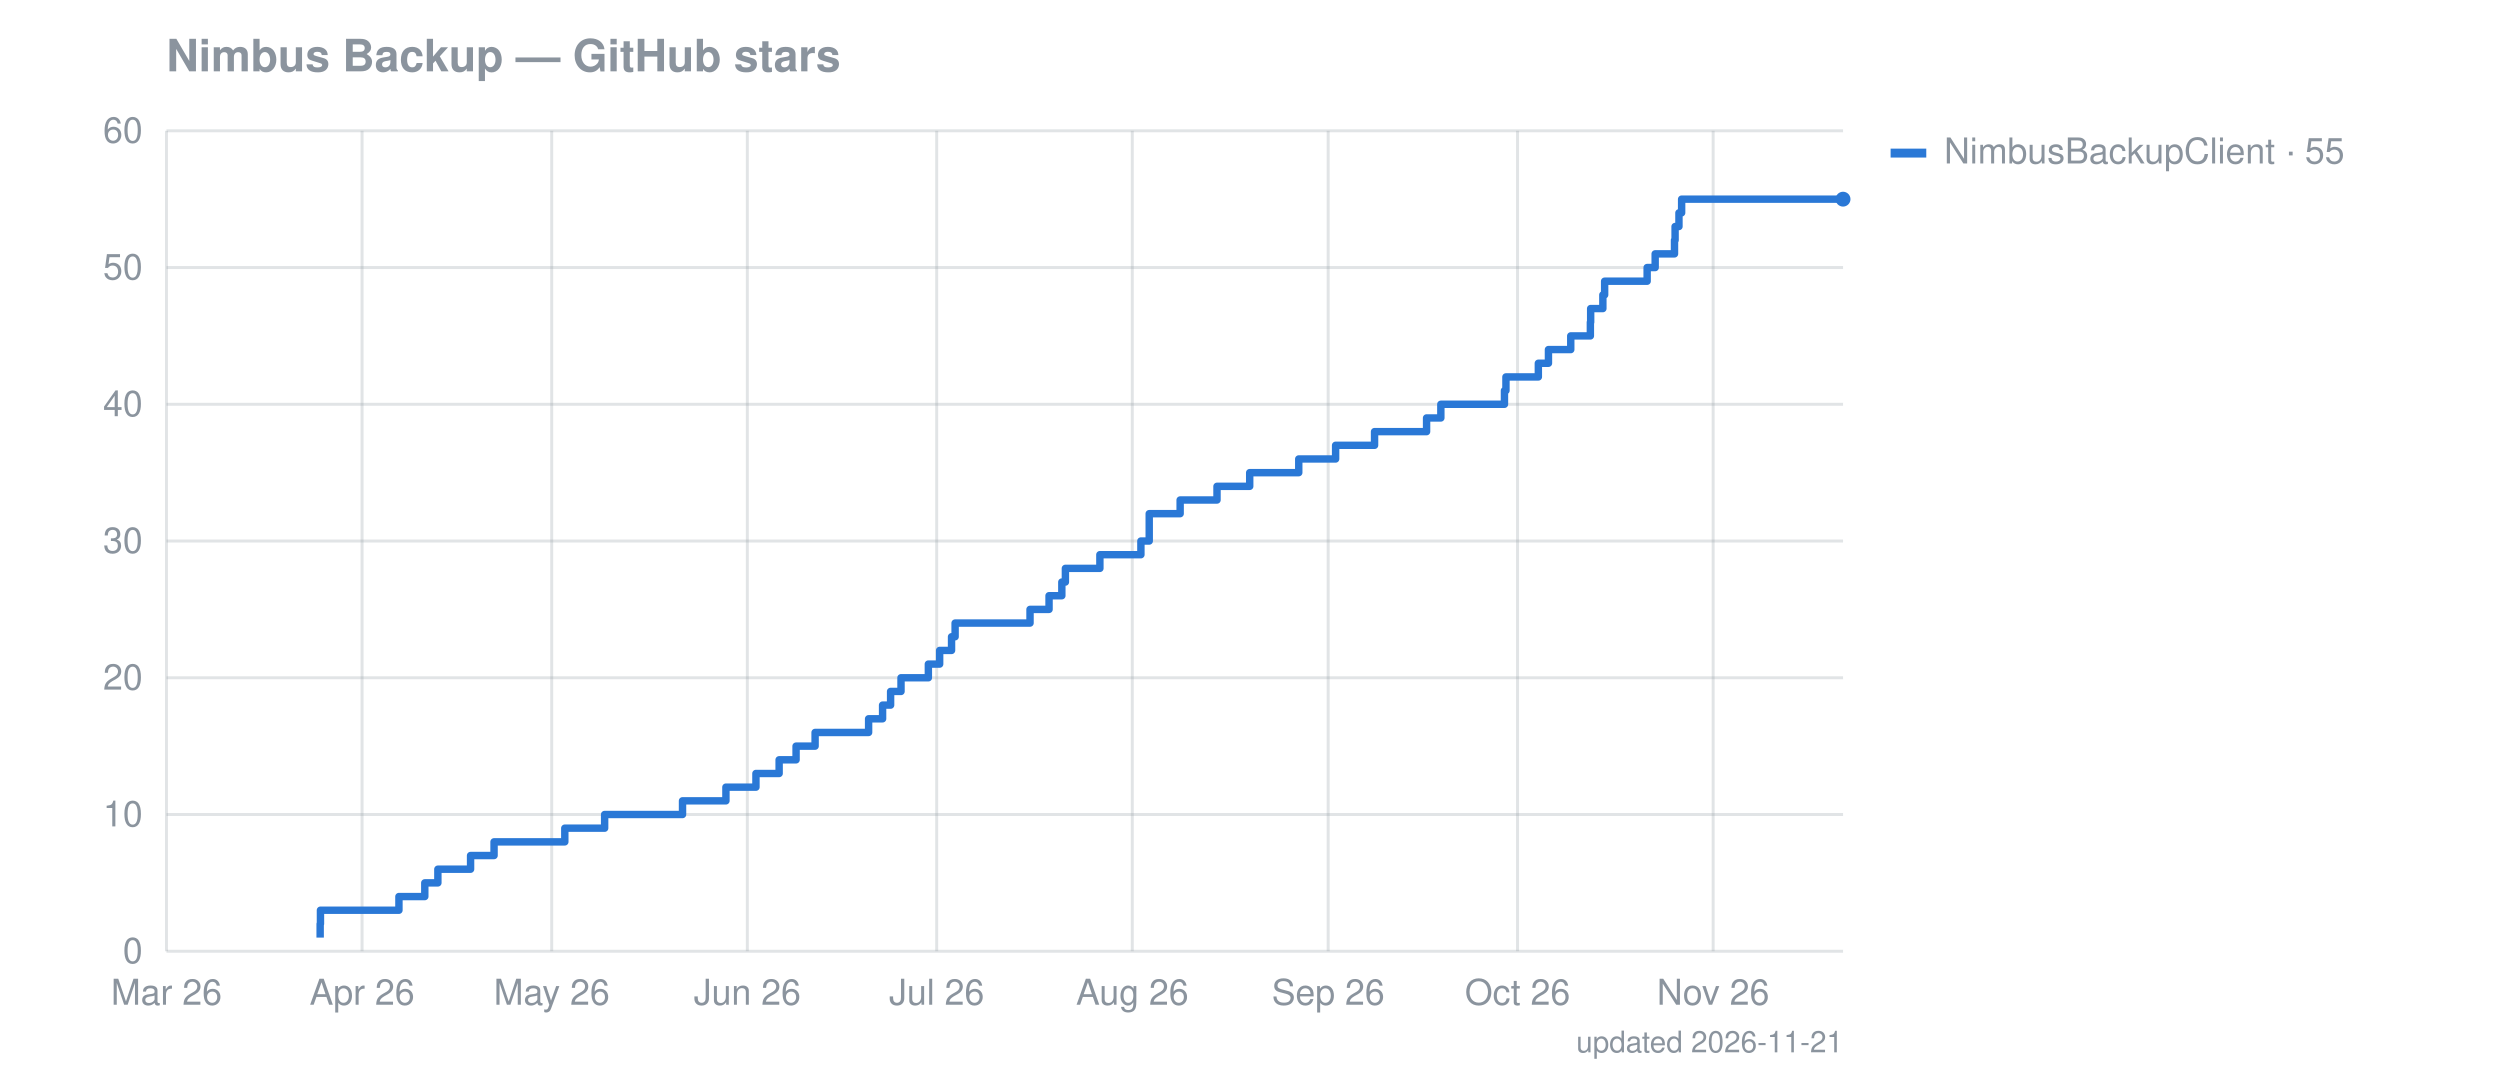
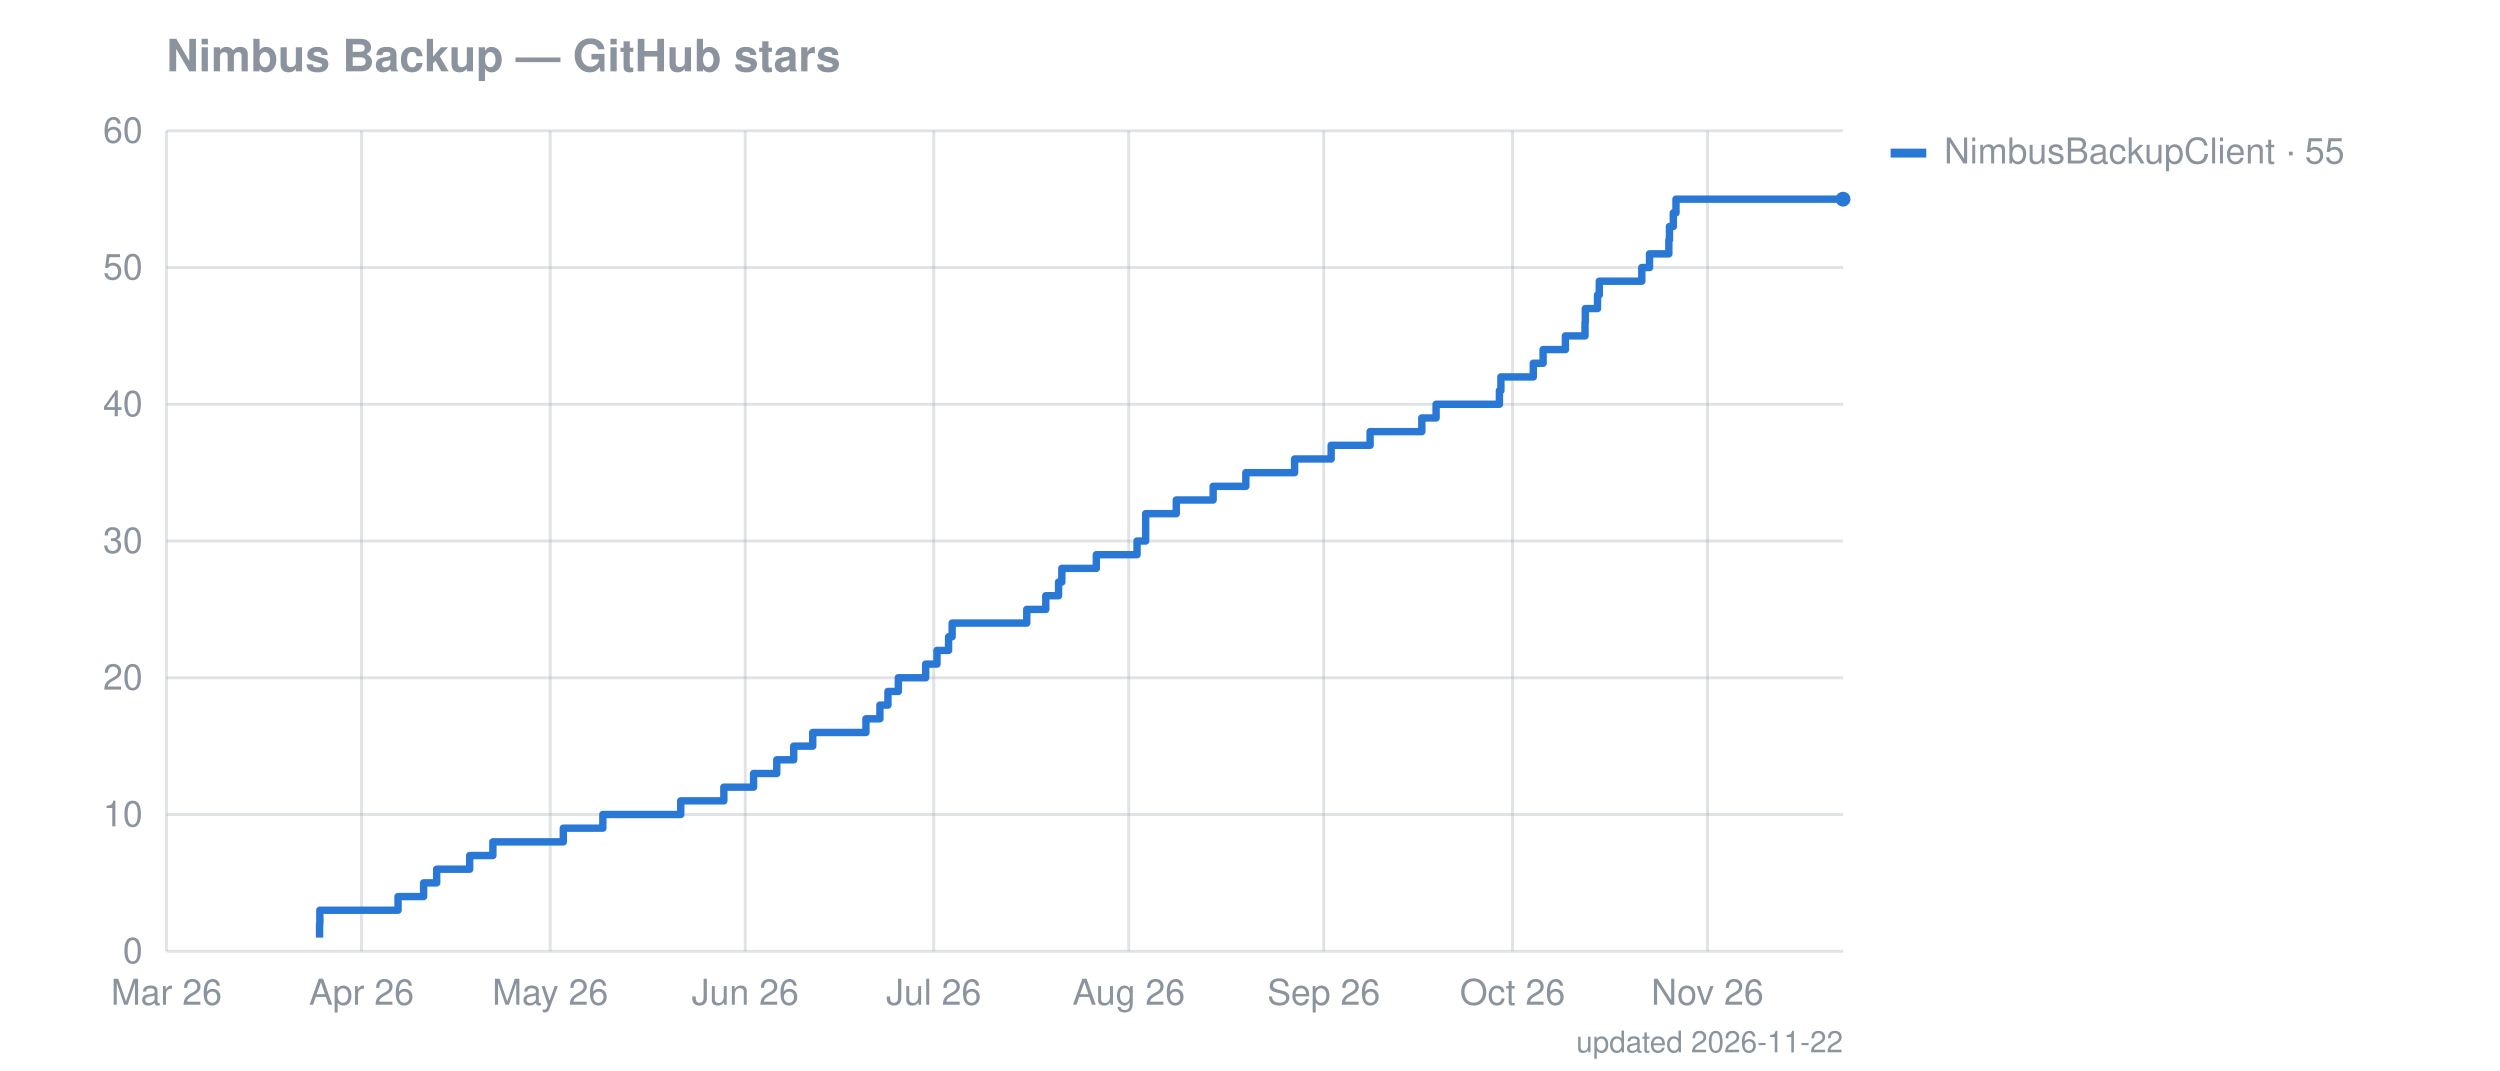
<svg xmlns="http://www.w3.org/2000/svg" width="841" height="360" viewBox="0 0 841 360" font-family="-apple-system,Segoe UI,Helvetica,Arial,sans-serif" font-size="12">
  <text fill="#8b949e" x="56" y="24" font-size="15" font-weight="600">Nimbus Backup — GitHub stars</text>
  <line stroke="#8b949e" stroke-opacity="0.25" x1="56" x2="620" y1="320.0" y2="320.0" />
  <text fill="#8b949e" x="48" y="324.0" text-anchor="end">0</text>
  <line stroke="#8b949e" stroke-opacity="0.25" x1="56" x2="620" y1="274.0" y2="274.0" />
  <text fill="#8b949e" x="48" y="278.0" text-anchor="end">10</text>
  <line stroke="#8b949e" stroke-opacity="0.25" x1="56" x2="620" y1="228.0" y2="228.0" />
  <text fill="#8b949e" x="48" y="232.0" text-anchor="end">20</text>
  <line stroke="#8b949e" stroke-opacity="0.25" x1="56" x2="620" y1="182.0" y2="182.0" />
  <text fill="#8b949e" x="48" y="186.0" text-anchor="end">30</text>
  <line stroke="#8b949e" stroke-opacity="0.25" x1="56" x2="620" y1="136.0" y2="136.0" />
  <text fill="#8b949e" x="48" y="140.0" text-anchor="end">40</text>
  <line stroke="#8b949e" stroke-opacity="0.25" x1="56" x2="620" y1="90.0" y2="90.0" />
  <text fill="#8b949e" x="48" y="94.0" text-anchor="end">50</text>
  <line stroke="#8b949e" stroke-opacity="0.25" x1="56" x2="620" y1="44.0" y2="44.0" />
  <text fill="#8b949e" x="48" y="48.0" text-anchor="end">60</text>
  <line stroke="#8b949e" stroke-opacity="0.25" x1="56.0" x2="56.0" y1="44" y2="320" />
  <text fill="#8b949e" x="56.0" y="338" text-anchor="middle">Mar 26</text>
-   <line stroke="#8b949e" stroke-opacity="0.25" x1="121.8" x2="121.8" y1="44" y2="320" />
-   <text fill="#8b949e" x="121.8" y="338" text-anchor="middle">Apr 26</text>
-   <line stroke="#8b949e" stroke-opacity="0.25" x1="185.6" x2="185.6" y1="44" y2="320" />
-   <text fill="#8b949e" x="185.6" y="338" text-anchor="middle">May 26</text>
-   <line stroke="#8b949e" stroke-opacity="0.25" x1="251.4" x2="251.4" y1="44" y2="320" />
-   <text fill="#8b949e" x="251.4" y="338" text-anchor="middle">Jun 26</text>
-   <line stroke="#8b949e" stroke-opacity="0.25" x1="315.1" x2="315.1" y1="44" y2="320" />
-   <text fill="#8b949e" x="315.1" y="338" text-anchor="middle">Jul 26</text>
-   <line stroke="#8b949e" stroke-opacity="0.25" x1="380.9" x2="380.9" y1="44" y2="320" />
-   <text fill="#8b949e" x="380.9" y="338" text-anchor="middle">Aug 26</text>
-   <line stroke="#8b949e" stroke-opacity="0.25" x1="446.8" x2="446.8" y1="44" y2="320" />
-   <text fill="#8b949e" x="446.8" y="338" text-anchor="middle">Sep 26</text>
-   <line stroke="#8b949e" stroke-opacity="0.25" x1="510.5" x2="510.5" y1="44" y2="320" />
-   <text fill="#8b949e" x="510.5" y="338" text-anchor="middle">Oct 26</text>
-   <line stroke="#8b949e" stroke-opacity="0.25" x1="576.3" x2="576.3" y1="44" y2="320" />
-   <text fill="#8b949e" x="576.3" y="338" text-anchor="middle">Nov 26</text>
-   <path fill="none" stroke="#2a78d6" stroke-width="2.5" stroke-linejoin="round" d="M107.7,315.4 L107.7,315.4 L107.7,310.8 L107.8,310.8 L107.8,306.2 L134.2,306.2 L134.2,301.6 L142.9,301.6 L142.9,297.0 L147.3,297.0 L147.3,292.4 L158.3,292.4 L158.3,287.8 L166.2,287.8 L166.2,283.2 L190.0,283.2 L190.0,278.6 L203.4,278.6 L203.4,274.0 L229.6,274.0 L229.6,269.4 L244.2,269.4 L244.2,264.8 L254.3,264.8 L254.3,260.2 L262.1,260.2 L262.1,255.6 L267.8,255.6 L267.8,251.0 L274.2,251.0 L274.2,246.4 L292.2,246.4 L292.2,241.8 L296.9,241.8 L296.9,237.2 L299.6,237.2 L299.6,232.6 L303.1,232.6 L303.1,228.0 L312.3,228.0 L312.3,223.4 L316.1,223.4 L316.1,218.8 L320.1,218.8 L320.1,214.2 L321.3,214.2 L321.3,209.6 L346.5,209.6 L346.5,205.0 L352.9,205.0 L352.9,200.4 L357.2,200.4 L357.2,195.8 L358.4,195.8 L358.4,191.2 L370.0,191.2 L370.0,186.6 L383.8,186.6 L383.8,182.0 L386.6,182.0 L386.6,177.4 L386.6,177.4 L386.6,172.8 L397.0,172.8 L397.0,168.2 L409.4,168.2 L409.4,163.6 L420.4,163.6 L420.4,159.0 L436.9,159.0 L436.9,154.4 L449.3,154.4 L449.3,149.8 L462.4,149.8 L462.4,145.2 L479.9,145.2 L479.9,140.6 L484.7,140.6 L484.7,136.0 L506.1,136.0 L506.1,131.4 L506.6,131.4 L506.6,126.8 L517.5,126.8 L517.5,122.2 L520.9,122.2 L520.9,117.6 L528.4,117.6 L528.4,113.0 L535.0,113.0 L535.0,108.4 L535.1,108.4 L535.1,103.8 L539.2,103.8 L539.2,99.2 L539.8,99.2 L539.8,94.6 L554.1,94.6 L554.1,90.0 L556.8,90.0 L556.8,85.4 L563.3,85.4 L563.3,80.8 L563.5,80.8 L563.5,76.2 L564.8,76.2 L564.8,71.6 L565.7,71.6 L565.7,67.0 L620.0,67.0" />
+   <line stroke="#8b949e" stroke-opacity="0.25" x1="121.6" x2="121.6" y1="44" y2="320" />
+   <text fill="#8b949e" x="121.6" y="338" text-anchor="middle">Apr 26</text>
+   <line stroke="#8b949e" stroke-opacity="0.25" x1="185.1" x2="185.1" y1="44" y2="320" />
+   <text fill="#8b949e" x="185.1" y="338" text-anchor="middle">May 26</text>
+   <line stroke="#8b949e" stroke-opacity="0.25" x1="250.7" x2="250.7" y1="44" y2="320" />
+   <text fill="#8b949e" x="250.7" y="338" text-anchor="middle">Jun 26</text>
+   <line stroke="#8b949e" stroke-opacity="0.25" x1="314.1" x2="314.1" y1="44" y2="320" />
+   <text fill="#8b949e" x="314.1" y="338" text-anchor="middle">Jul 26</text>
+   <line stroke="#8b949e" stroke-opacity="0.25" x1="379.7" x2="379.7" y1="44" y2="320" />
+   <text fill="#8b949e" x="379.7" y="338" text-anchor="middle">Aug 26</text>
+   <line stroke="#8b949e" stroke-opacity="0.25" x1="445.3" x2="445.3" y1="44" y2="320" />
+   <text fill="#8b949e" x="445.3" y="338" text-anchor="middle">Sep 26</text>
+   <line stroke="#8b949e" stroke-opacity="0.25" x1="508.8" x2="508.8" y1="44" y2="320" />
+   <text fill="#8b949e" x="508.8" y="338" text-anchor="middle">Oct 26</text>
+   <line stroke="#8b949e" stroke-opacity="0.25" x1="574.4" x2="574.4" y1="44" y2="320" />
+   <text fill="#8b949e" x="574.4" y="338" text-anchor="middle">Nov 26</text>
+   <path fill="none" stroke="#2a78d6" stroke-width="2.5" stroke-linejoin="round" d="M107.5,315.4 L107.5,315.4 L107.5,310.8 L107.6,310.8 L107.6,306.2 L133.9,306.2 L133.9,301.6 L142.5,301.6 L142.5,297.0 L146.9,297.0 L146.9,292.4 L158.0,292.4 L158.0,287.8 L165.8,287.8 L165.8,283.2 L189.5,283.2 L189.5,278.6 L202.8,278.6 L202.8,274.0 L229.0,274.0 L229.0,269.4 L243.5,269.4 L243.5,264.8 L253.5,264.8 L253.5,260.2 L261.3,260.2 L261.3,255.6 L267.0,255.6 L267.0,251.0 L273.4,251.0 L273.4,246.4 L291.3,246.4 L291.3,241.8 L296.0,241.8 L296.0,237.2 L298.7,237.2 L298.7,232.6 L302.2,232.6 L302.2,228.0 L311.4,228.0 L311.4,223.4 L315.2,223.4 L315.2,218.8 L319.1,218.8 L319.1,214.2 L320.3,214.2 L320.3,209.6 L345.4,209.6 L345.4,205.0 L351.8,205.0 L351.8,200.4 L356.1,200.4 L356.1,195.8 L357.2,195.8 L357.2,191.2 L368.8,191.2 L368.8,186.6 L382.5,186.6 L382.5,182.0 L385.4,182.0 L385.4,177.4 L385.4,177.4 L385.4,172.8 L395.7,172.8 L395.7,168.2 L408.1,168.2 L408.1,163.6 L419.1,163.6 L419.1,159.0 L435.5,159.0 L435.5,154.4 L447.8,154.4 L447.8,149.8 L460.9,149.8 L460.9,145.2 L478.3,145.2 L478.3,140.6 L483.1,140.6 L483.1,136.0 L504.4,136.0 L504.4,131.4 L504.9,131.4 L504.9,126.8 L515.8,126.8 L515.8,122.2 L519.1,122.2 L519.1,117.6 L526.6,117.6 L526.6,113.0 L533.2,113.0 L533.2,108.4 L533.3,108.4 L533.3,103.8 L537.4,103.8 L537.4,99.2 L538.0,99.2 L538.0,94.6 L552.3,94.6 L552.3,90.0 L554.9,90.0 L554.9,85.4 L561.4,85.4 L561.4,80.8 L561.6,80.8 L561.6,76.2 L562.9,76.2 L562.9,71.6 L563.8,71.6 L563.8,67.0 L620.0,67.0" />
  <circle cx="620.0" cy="67.0" r="2.5" fill="#2a78d6" />
  <rect x="636" y="50" width="12" height="3" fill="#2a78d6" />
  <text fill="#8b949e" x="654" y="55">NimbusBackupClient · 55</text>
-   <text fill="#8b949e" x="620" y="354" text-anchor="end" font-size="10">updated 2026-11-21</text>
+   <text fill="#8b949e" x="620" y="354" text-anchor="end" font-size="10">updated 2026-11-22</text>
</svg>
